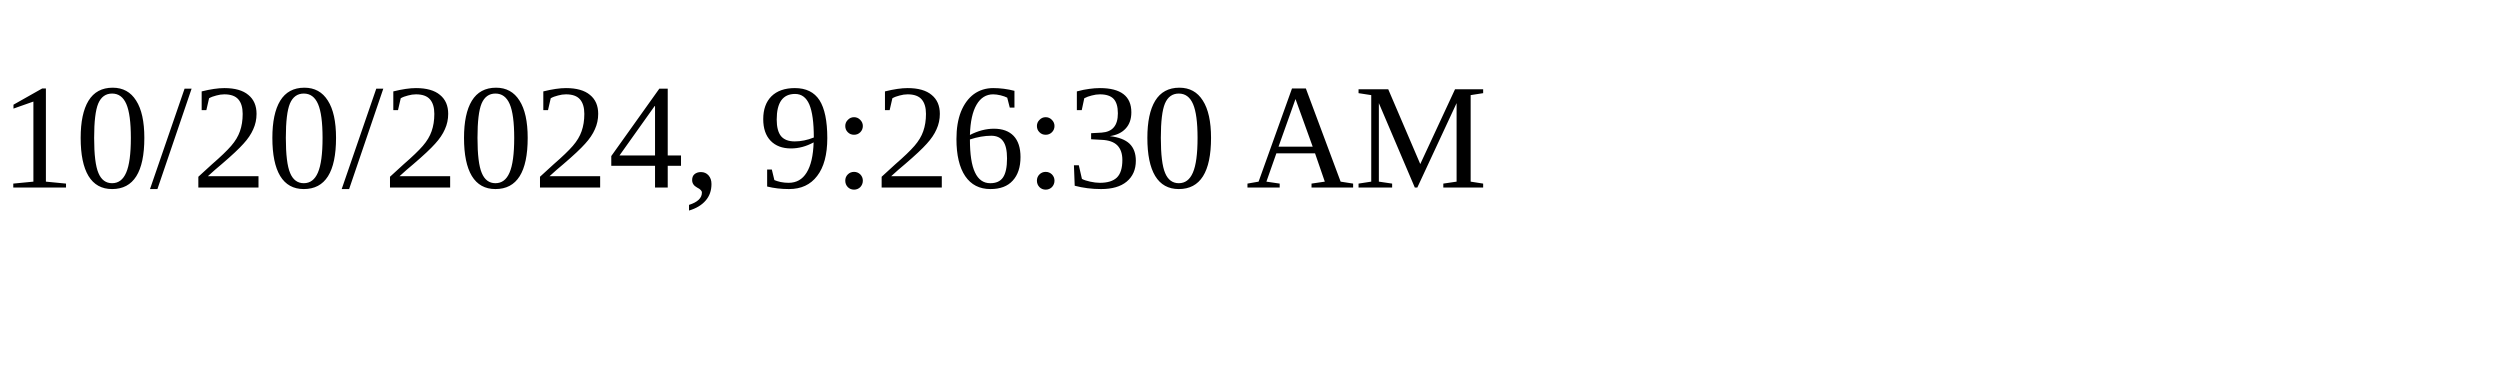
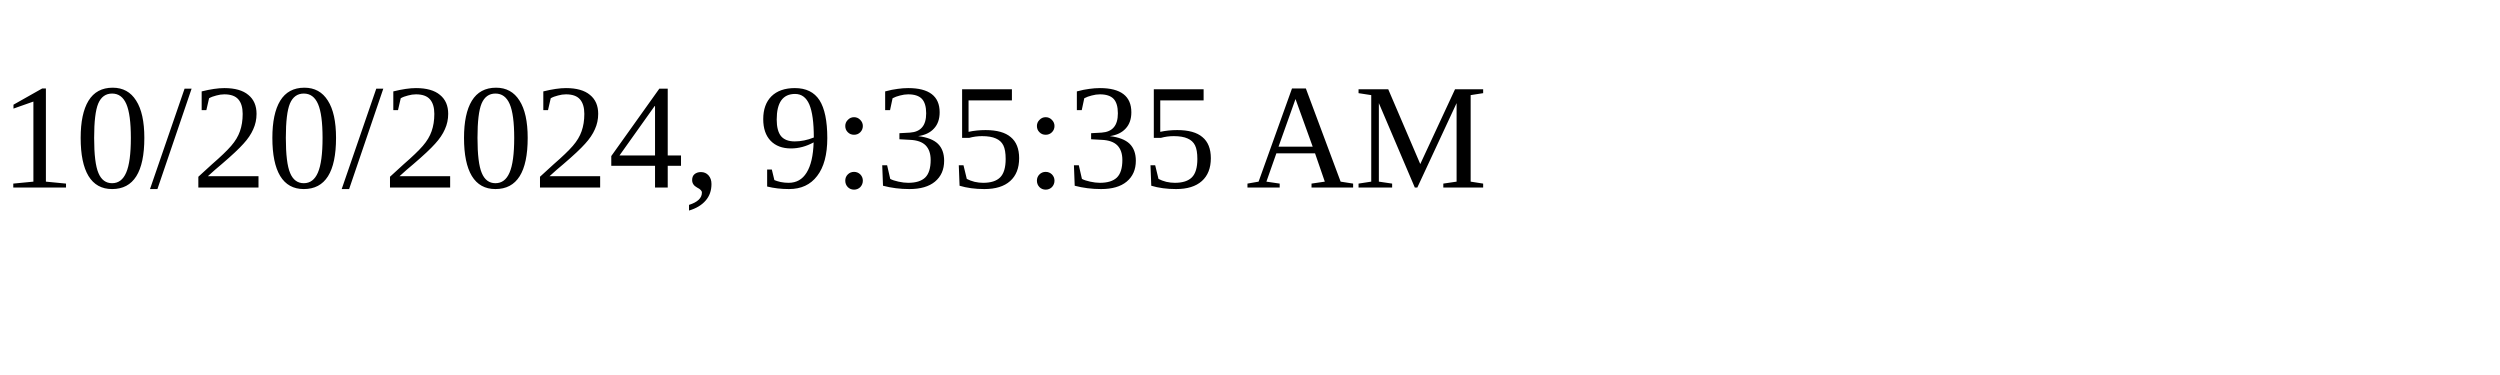
<svg xmlns="http://www.w3.org/2000/svg" height="30" width="200">
-   <text x="0" y="15">10/20/2024, 9:26:30 AM</text>
+   <text x="0" y="15">10/20/2024, 9:35:35 AM</text>
</svg>
